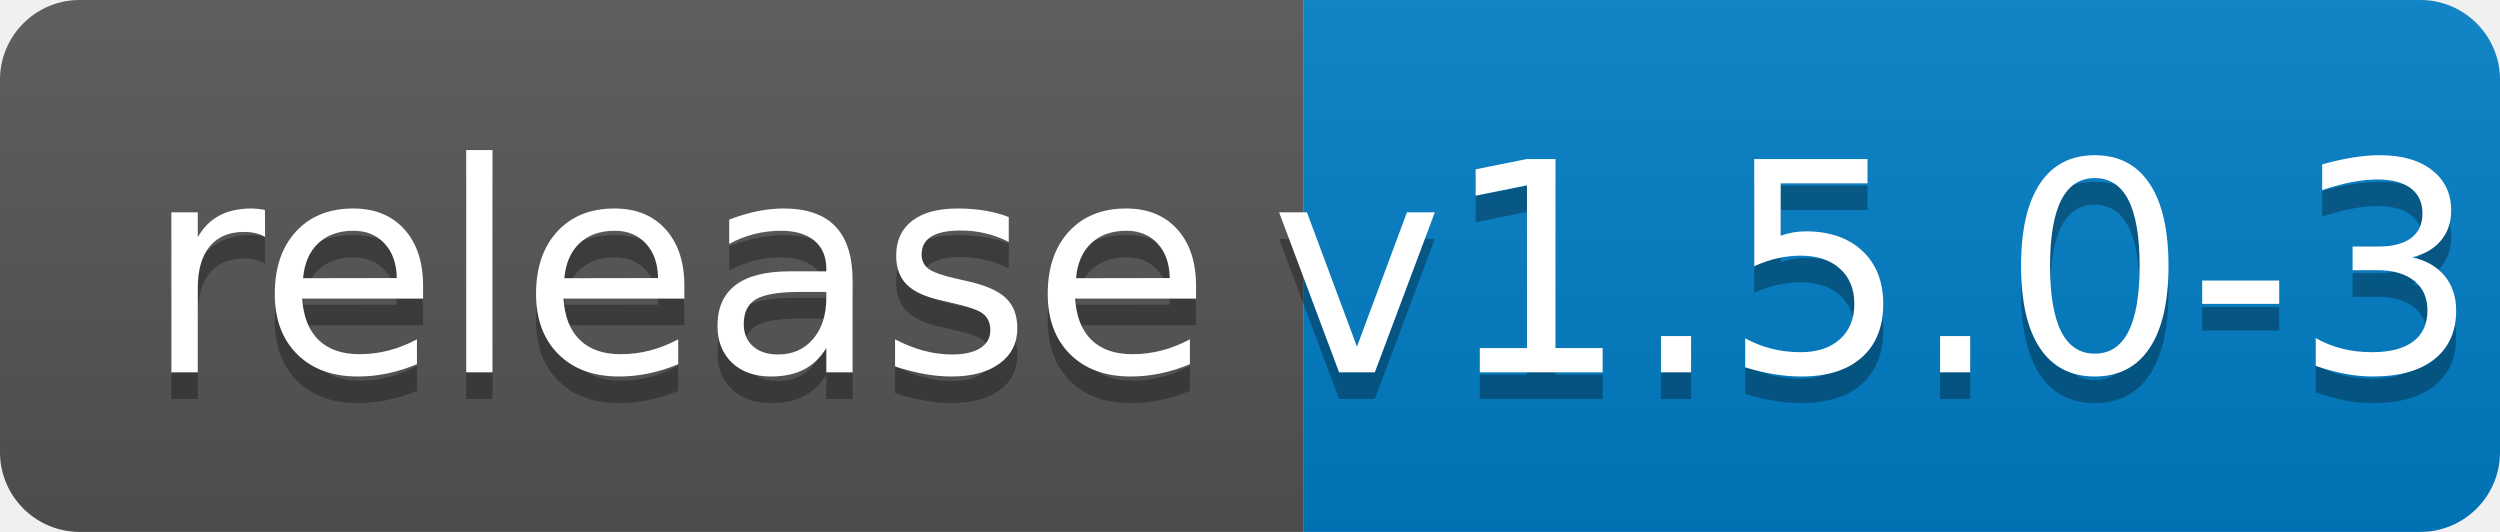
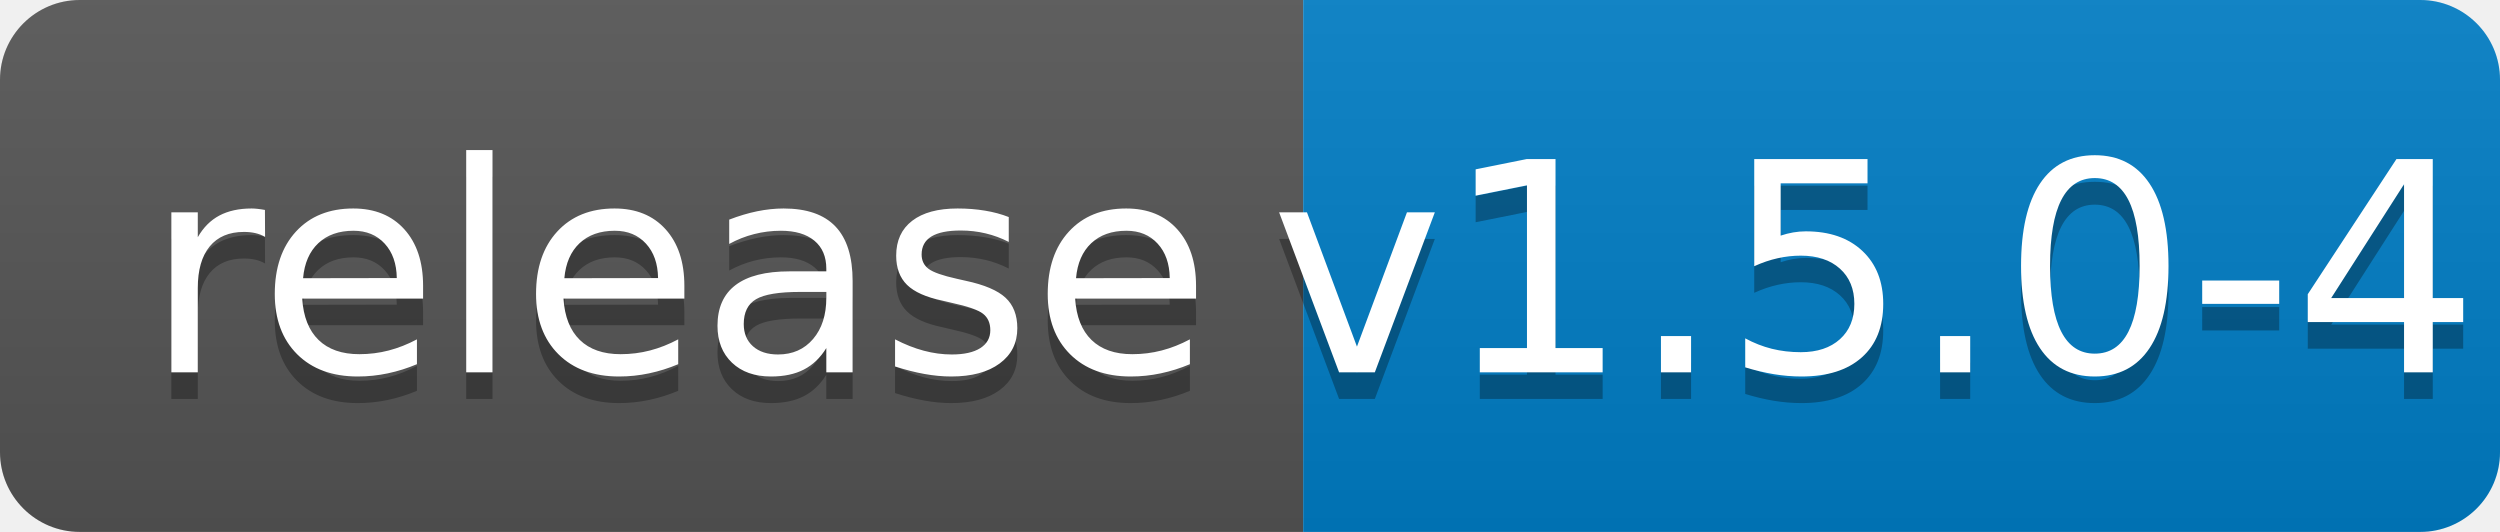
<svg xmlns="http://www.w3.org/2000/svg" width="94" height="20">
  <linearGradient id="b" x2="0" y2="100%">
    <stop offset="0" stop-color="#bbb" stop-opacity=".1" />
    <stop offset="1" stop-opacity=".1" />
  </linearGradient>
  <clipPath id="a">
    <rect width="94" height="20" rx="3" fill="#fff" />
  </clipPath>
  <g clip-path="url(#a)">
    <path fill="#555" d="M0 0h49v20H0z" />
    <path fill="#007ec6" d="M49 0h45v20H49z" />
    <path fill="url(#b)" d="M0 0h94v20H0z" />
  </g>
  <g fill="#fff" text-anchor="middle" font-family="DejaVu Sans,Verdana,Geneva,sans-serif" font-size="110">
    <text x="255" y="150" fill="#010101" fill-opacity=".3" transform="scale(.1)" textLength="390">release</text>
    <text x="255" y="140" transform="scale(.1)" textLength="390">release</text>
-     <text x="705" y="150" fill="#010101" fill-opacity=".3" transform="scale(.1)" textLength="350">v1.5.0-3</text>
-     <text x="705" y="140" transform="scale(.1)" textLength="350">v1.5.0-3</text>
+     <text x="705" y="150" fill="#010101" fill-opacity=".3" transform="scale(.1)" textLength="350">v1.5.0-4</text>
+     <text x="705" y="140" transform="scale(.1)" textLength="350">v1.5.0-4</text>
  </g>
</svg>
